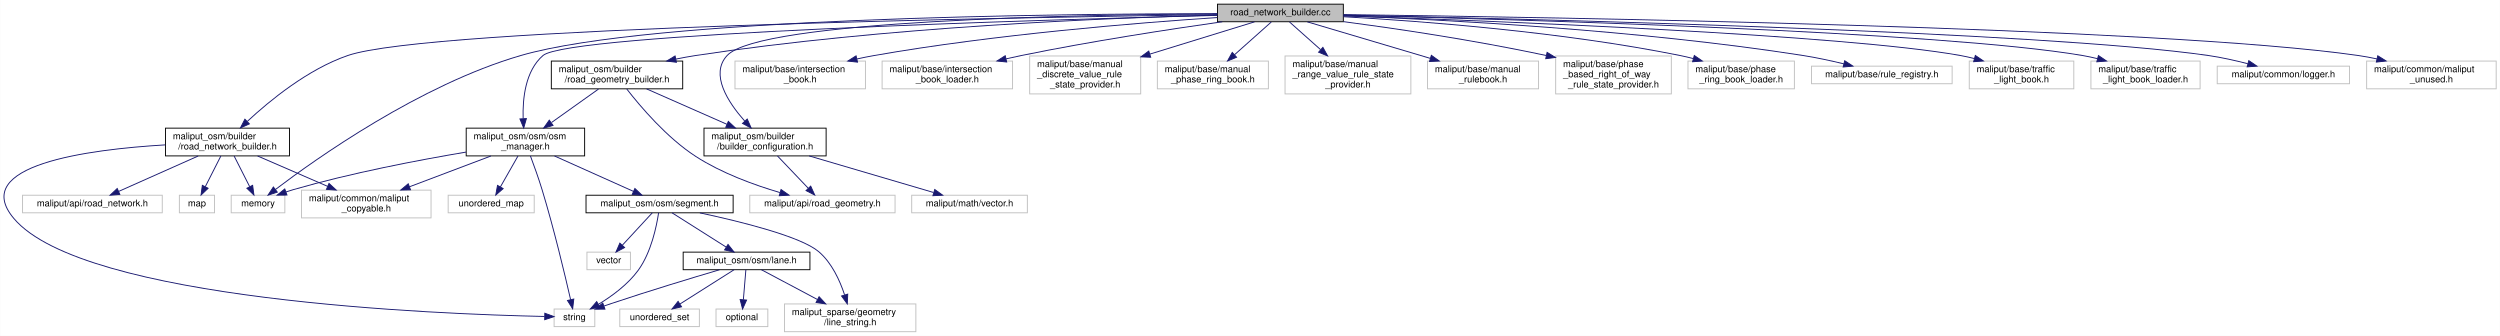
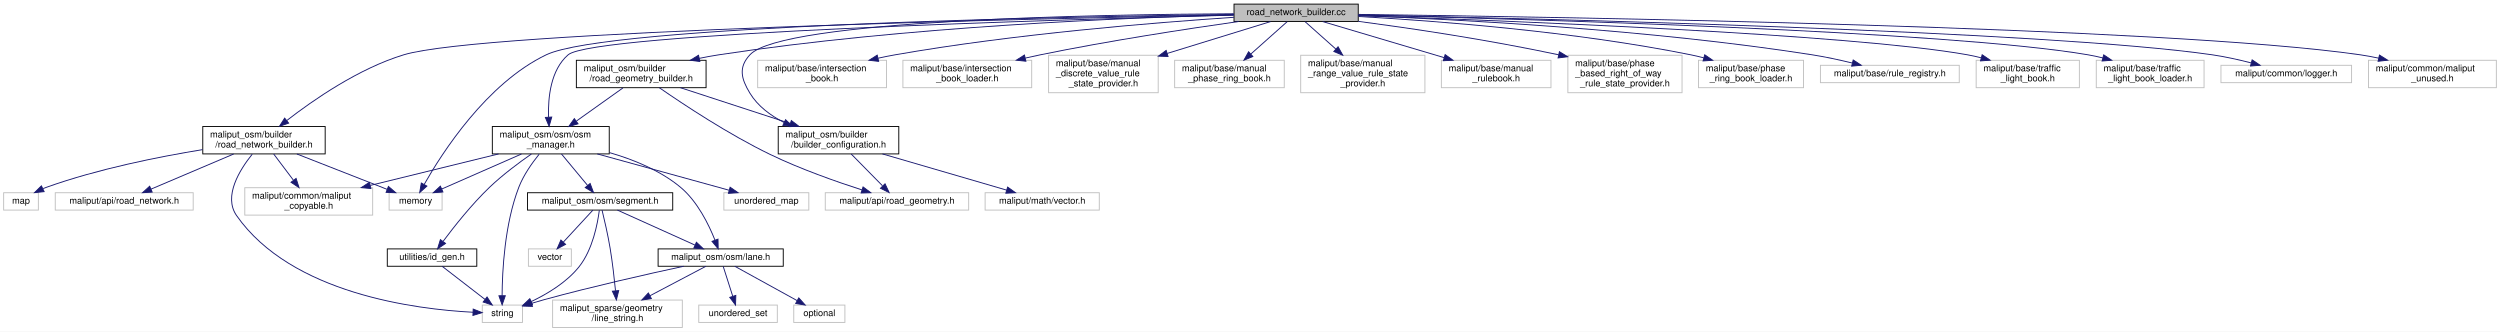
- <svg xmlns="http://www.w3.org/2000/svg" xmlns:xlink="http://www.w3.org/1999/xlink" width="2702pt" height="363pt" viewBox="0.00 0.00 2701.74 363.00">
+ <svg xmlns="http://www.w3.org/2000/svg" xmlns:xlink="http://www.w3.org/1999/xlink" width="2737pt" height="363pt" viewBox="0.00 0.00 2737.00 363.00">
  <g id="graph0" class="graph" transform="scale(1 1) rotate(0) translate(4 359)">
-     <polygon fill="white" stroke="transparent" points="-4,4 -4,-359 2697.74,-359 2697.74,4 -4,4" />
+     <polygon fill="white" stroke="transparent" points="-4,4 -4,-359 2733,-359 2733,4 -4,4" />
    <g id="node1" class="node">
      <g id="a_node1">
        <a xlink:title=" ">
-           <polygon fill="#bfbfbf" stroke="black" points="1311.74,-335.5 1311.74,-354.5 1447.74,-354.5 1447.74,-335.5 1311.74,-335.5" />
-           <text text-anchor="middle" x="1379.74" y="-342.5" font-family="Helvetica,sans-Serif" font-size="10.00">road_network_builder.cc</text>
+           <polygon fill="#bfbfbf" stroke="black" points="1347,-335.5 1347,-354.5 1483,-354.5 1483,-335.5 1347,-335.5" />
+           <text text-anchor="middle" x="1415" y="-342.5" font-family="Helvetica,sans-Serif" font-size="10.00">road_network_builder.cc</text>
        </a>
      </g>
    </g>
    <g id="node2" class="node">
      <g id="a_node2">
        <a xlink:href="road__network__builder_8h.html" target="_top" xlink:title=" ">
-           <polygon fill="white" stroke="black" points="174.74,-190.5 174.74,-220.5 308.74,-220.5 308.74,-190.5 174.74,-190.5" />
-           <text text-anchor="start" x="182.74" y="-208.5" font-family="Helvetica,sans-Serif" font-size="10.00">maliput_osm/builder</text>
-           <text text-anchor="middle" x="241.74" y="-197.5" font-family="Helvetica,sans-Serif" font-size="10.00">/road_network_builder.h</text>
+           <polygon fill="white" stroke="black" points="218,-190.5 218,-220.5 352,-220.5 352,-190.5 218,-190.5" />
+           <text text-anchor="start" x="226" y="-208.5" font-family="Helvetica,sans-Serif" font-size="10.00">maliput_osm/builder</text>
+           <text text-anchor="middle" x="285" y="-197.5" font-family="Helvetica,sans-Serif" font-size="10.00">/road_network_builder.h</text>
        </a>
      </g>
    </g>
    <g id="edge1" class="edge">
-       <path fill="none" stroke="midnightblue" d="M1311.44,-343.19C1099.18,-340.35 459.94,-329.36 371.74,-299 328.67,-284.18 287.3,-250.24 263.21,-227.85" />
-       <polygon fill="midnightblue" stroke="midnightblue" points="265.39,-225.1 255.73,-220.75 260.57,-230.17 265.39,-225.1" />
+       <path fill="none" stroke="midnightblue" d="M1346.7,-342.8C1139.07,-338.88 524.21,-325.19 438,-299 388.53,-283.97 338.67,-249.34 309.86,-226.98" />
+       <polygon fill="midnightblue" stroke="midnightblue" points="311.99,-224.2 301.97,-220.75 307.65,-229.69 311.99,-224.2" />
    </g>
    <g id="node4" class="node">
      <g id="a_node4">
        <a xlink:title=" ">
-           <polygon fill="white" stroke="#bfbfbf" points="245.74,-129 245.74,-148 303.74,-148 303.74,-129 245.74,-129" />
-           <text text-anchor="middle" x="274.74" y="-136" font-family="Helvetica,sans-Serif" font-size="10.00">memory</text>
+           <polygon fill="white" stroke="#bfbfbf" points="422,-129 422,-148 480,-148 480,-129 422,-129" />
+           <text text-anchor="middle" x="451" y="-136" font-family="Helvetica,sans-Serif" font-size="10.00">memory</text>
        </a>
      </g>
    </g>
    <g id="edge7" class="edge">
-       <path fill="none" stroke="midnightblue" d="M1311.69,-344.22C1141.18,-344.15 699.22,-339.89 558.74,-299 449.78,-267.29 337.13,-187.28 293.53,-154.18" />
-       <polygon fill="midnightblue" stroke="midnightblue" points="295.59,-151.35 285.53,-148.04 291.33,-156.91 295.59,-151.35" />
+       <path fill="none" stroke="midnightblue" d="M1346.96,-343.24C1162.29,-340.77 661.01,-331.15 594,-299 528.69,-267.67 479.98,-191.68 460.42,-157.13" />
+       <polygon fill="midnightblue" stroke="midnightblue" points="463.38,-155.26 455.49,-148.19 457.25,-158.64 463.38,-155.26" />
    </g>
    <g id="node8" class="node">
      <g id="a_node8">
        <a xlink:title=" ">
-           <polygon fill="white" stroke="#bfbfbf" points="790.24,-263 790.24,-293 931.24,-293 931.24,-263 790.24,-263" />
-           <text text-anchor="start" x="798.24" y="-281" font-family="Helvetica,sans-Serif" font-size="10.00">maliput/base/intersection</text>
-           <text text-anchor="middle" x="860.74" y="-270" font-family="Helvetica,sans-Serif" font-size="10.00">_book.h</text>
+           <polygon fill="white" stroke="#bfbfbf" points="825.5,-263 825.5,-293 966.5,-293 966.5,-263 825.5,-263" />
+           <text text-anchor="start" x="833.5" y="-281" font-family="Helvetica,sans-Serif" font-size="10.00">maliput/base/intersection</text>
+           <text text-anchor="middle" x="896" y="-270" font-family="Helvetica,sans-Serif" font-size="10.00">_book.h</text>
        </a>
      </g>
    </g>
    <g id="edge8" class="edge">
-       <path fill="none" stroke="midnightblue" d="M1311.64,-340.05C1224.98,-334.32 1070.91,-321.82 940.74,-299 934.63,-297.93 928.3,-296.65 921.99,-295.26" />
-       <polygon fill="midnightblue" stroke="midnightblue" points="922.68,-291.82 912.15,-293 921.11,-298.65 922.68,-291.82" />
+       <path fill="none" stroke="midnightblue" d="M1346.9,-340.05C1260.24,-334.32 1106.17,-321.82 976,-299 969.89,-297.93 963.56,-296.65 957.26,-295.26" />
+       <polygon fill="midnightblue" stroke="midnightblue" points="957.94,-291.82 947.41,-293 956.37,-298.65 957.94,-291.82" />
    </g>
    <g id="node9" class="node">
      <g id="a_node9">
        <a xlink:title=" ">
-           <polygon fill="white" stroke="#bfbfbf" points="949.24,-263 949.24,-293 1090.24,-293 1090.24,-263 949.24,-263" />
-           <text text-anchor="start" x="957.24" y="-281" font-family="Helvetica,sans-Serif" font-size="10.00">maliput/base/intersection</text>
-           <text text-anchor="middle" x="1019.74" y="-270" font-family="Helvetica,sans-Serif" font-size="10.00">_book_loader.h</text>
+           <polygon fill="white" stroke="#bfbfbf" points="984.5,-263 984.5,-293 1125.5,-293 1125.5,-263 984.5,-263" />
+           <text text-anchor="start" x="992.5" y="-281" font-family="Helvetica,sans-Serif" font-size="10.00">maliput/base/intersection</text>
+           <text text-anchor="middle" x="1055" y="-270" font-family="Helvetica,sans-Serif" font-size="10.00">_book_loader.h</text>
        </a>
      </g>
    </g>
    <g id="edge9" class="edge">
-       <path fill="none" stroke="midnightblue" d="M1316.9,-335.47C1259.97,-327.37 1173.89,-314.2 1099.74,-299 1094.39,-297.9 1088.86,-296.69 1083.32,-295.42" />
-       <polygon fill="midnightblue" stroke="midnightblue" points="1083.92,-291.96 1073.38,-293.08 1082.32,-298.78 1083.92,-291.96" />
+       <path fill="none" stroke="midnightblue" d="M1352.17,-335.47C1295.24,-327.37 1209.16,-314.2 1135,-299 1129.65,-297.9 1124.12,-296.69 1118.59,-295.42" />
+       <polygon fill="midnightblue" stroke="midnightblue" points="1119.18,-291.96 1108.65,-293.08 1117.58,-298.78 1119.18,-291.96" />
    </g>
    <g id="node10" class="node">
      <g id="a_node10">
        <a xlink:title=" ">
-           <polygon fill="white" stroke="#bfbfbf" points="1108.74,-257.5 1108.74,-298.5 1228.74,-298.5 1228.74,-257.5 1108.74,-257.5" />
-           <text text-anchor="start" x="1116.74" y="-286.5" font-family="Helvetica,sans-Serif" font-size="10.00">maliput/base/manual</text>
-           <text text-anchor="start" x="1116.74" y="-275.5" font-family="Helvetica,sans-Serif" font-size="10.00">_discrete_value_rule</text>
-           <text text-anchor="middle" x="1168.74" y="-264.5" font-family="Helvetica,sans-Serif" font-size="10.00">_state_provider.h</text>
+           <polygon fill="white" stroke="#bfbfbf" points="1144,-257.5 1144,-298.5 1264,-298.5 1264,-257.5 1144,-257.5" />
+           <text text-anchor="start" x="1152" y="-286.5" font-family="Helvetica,sans-Serif" font-size="10.00">maliput/base/manual</text>
+           <text text-anchor="start" x="1152" y="-275.5" font-family="Helvetica,sans-Serif" font-size="10.00">_discrete_value_rule</text>
+           <text text-anchor="middle" x="1204" y="-264.5" font-family="Helvetica,sans-Serif" font-size="10.00">_state_provider.h</text>
        </a>
      </g>
    </g>
    <g id="edge10" class="edge">
-       <path fill="none" stroke="midnightblue" d="M1351.72,-335.37C1322.99,-326.52 1277.17,-312.4 1238.58,-300.51" />
-       <polygon fill="midnightblue" stroke="midnightblue" points="1239.52,-297.14 1228.93,-297.54 1237.46,-303.83 1239.52,-297.14" />
+       <path fill="none" stroke="midnightblue" d="M1386.98,-335.37C1358.25,-326.52 1312.44,-312.4 1273.84,-300.51" />
+       <polygon fill="midnightblue" stroke="midnightblue" points="1274.78,-297.14 1264.2,-297.54 1272.72,-303.83 1274.78,-297.14" />
    </g>
    <g id="node11" class="node">
      <g id="a_node11">
        <a xlink:title=" ">
-           <polygon fill="white" stroke="#bfbfbf" points="1246.74,-263 1246.74,-293 1366.74,-293 1366.74,-263 1246.74,-263" />
-           <text text-anchor="start" x="1254.74" y="-281" font-family="Helvetica,sans-Serif" font-size="10.00">maliput/base/manual</text>
-           <text text-anchor="middle" x="1306.74" y="-270" font-family="Helvetica,sans-Serif" font-size="10.00">_phase_ring_book.h</text>
+           <polygon fill="white" stroke="#bfbfbf" points="1282,-263 1282,-293 1402,-293 1402,-263 1282,-263" />
+           <text text-anchor="start" x="1290" y="-281" font-family="Helvetica,sans-Serif" font-size="10.00">maliput/base/manual</text>
+           <text text-anchor="middle" x="1342" y="-270" font-family="Helvetica,sans-Serif" font-size="10.00">_phase_ring_book.h</text>
        </a>
      </g>
    </g>
    <g id="edge11" class="edge">
-       <path fill="none" stroke="midnightblue" d="M1369.89,-335.23C1359.74,-326.2 1343.54,-311.77 1330.1,-299.8" />
-       <polygon fill="midnightblue" stroke="midnightblue" points="1332.36,-297.13 1322.56,-293.09 1327.7,-302.35 1332.36,-297.13" />
+       <path fill="none" stroke="midnightblue" d="M1405.15,-335.23C1395,-326.2 1378.81,-311.77 1365.36,-299.8" />
+       <polygon fill="midnightblue" stroke="midnightblue" points="1367.62,-297.13 1357.82,-293.09 1362.96,-302.35 1367.62,-297.13" />
    </g>
    <g id="node12" class="node">
      <g id="a_node12">
        <a xlink:title=" ">
-           <polygon fill="white" stroke="#bfbfbf" points="1384.74,-257.5 1384.74,-298.5 1520.74,-298.5 1520.74,-257.5 1384.74,-257.5" />
-           <text text-anchor="start" x="1392.74" y="-286.5" font-family="Helvetica,sans-Serif" font-size="10.00">maliput/base/manual</text>
-           <text text-anchor="start" x="1392.74" y="-275.5" font-family="Helvetica,sans-Serif" font-size="10.00">_range_value_rule_state</text>
-           <text text-anchor="middle" x="1452.74" y="-264.5" font-family="Helvetica,sans-Serif" font-size="10.00">_provider.h</text>
+           <polygon fill="white" stroke="#bfbfbf" points="1420,-257.5 1420,-298.5 1556,-298.5 1556,-257.5 1420,-257.5" />
+           <text text-anchor="start" x="1428" y="-286.5" font-family="Helvetica,sans-Serif" font-size="10.00">maliput/base/manual</text>
+           <text text-anchor="start" x="1428" y="-275.5" font-family="Helvetica,sans-Serif" font-size="10.00">_range_value_rule_state</text>
+           <text text-anchor="middle" x="1488" y="-264.5" font-family="Helvetica,sans-Serif" font-size="10.00">_provider.h</text>
        </a>
      </g>
    </g>
    <g id="edge12" class="edge">
-       <path fill="none" stroke="midnightblue" d="M1389.58,-335.23C1398.2,-327.56 1411.18,-316 1423.14,-305.36" />
-       <polygon fill="midnightblue" stroke="midnightblue" points="1425.65,-307.81 1430.79,-298.54 1420.99,-302.58 1425.65,-307.81" />
+       <path fill="none" stroke="midnightblue" d="M1424.85,-335.23C1433.46,-327.56 1446.45,-316 1458.4,-305.36" />
+       <polygon fill="midnightblue" stroke="midnightblue" points="1460.91,-307.81 1466.05,-298.54 1456.26,-302.58 1460.91,-307.81" />
    </g>
    <g id="node13" class="node">
      <g id="a_node13">
        <a xlink:title=" ">
-           <polygon fill="white" stroke="#bfbfbf" points="1538.74,-263 1538.74,-293 1658.74,-293 1658.74,-263 1538.74,-263" />
-           <text text-anchor="start" x="1546.74" y="-281" font-family="Helvetica,sans-Serif" font-size="10.00">maliput/base/manual</text>
-           <text text-anchor="middle" x="1598.74" y="-270" font-family="Helvetica,sans-Serif" font-size="10.00">_rulebook.h</text>
+           <polygon fill="white" stroke="#bfbfbf" points="1574,-263 1574,-293 1694,-293 1694,-263 1574,-263" />
+           <text text-anchor="start" x="1582" y="-281" font-family="Helvetica,sans-Serif" font-size="10.00">maliput/base/manual</text>
+           <text text-anchor="middle" x="1634" y="-270" font-family="Helvetica,sans-Serif" font-size="10.00">_rulebook.h</text>
        </a>
      </g>
    </g>
    <g id="edge13" class="edge">
-       <path fill="none" stroke="midnightblue" d="M1408.82,-335.37C1442.6,-325.34 1499.16,-308.56 1541.78,-295.9" />
-       <polygon fill="midnightblue" stroke="midnightblue" points="1542.88,-299.23 1551.47,-293.03 1540.89,-292.52 1542.88,-299.23" />
+       <path fill="none" stroke="midnightblue" d="M1444.08,-335.37C1477.87,-325.34 1534.42,-308.56 1577.05,-295.9" />
+       <polygon fill="midnightblue" stroke="midnightblue" points="1578.15,-299.23 1586.74,-293.03 1576.15,-292.52 1578.15,-299.23" />
    </g>
    <g id="node14" class="node">
      <g id="a_node14">
        <a xlink:title=" ">
-           <polygon fill="white" stroke="#bfbfbf" points="1677.24,-257.5 1677.24,-298.5 1802.24,-298.5 1802.24,-257.5 1677.24,-257.5" />
-           <text text-anchor="start" x="1685.24" y="-286.5" font-family="Helvetica,sans-Serif" font-size="10.00">maliput/base/phase</text>
-           <text text-anchor="start" x="1685.24" y="-275.5" font-family="Helvetica,sans-Serif" font-size="10.00">_based_right_of_way</text>
-           <text text-anchor="middle" x="1739.74" y="-264.5" font-family="Helvetica,sans-Serif" font-size="10.00">_rule_state_provider.h</text>
+           <polygon fill="white" stroke="#bfbfbf" points="1712.5,-257.5 1712.5,-298.5 1837.5,-298.5 1837.5,-257.5 1712.5,-257.5" />
+           <text text-anchor="start" x="1720.5" y="-286.5" font-family="Helvetica,sans-Serif" font-size="10.00">maliput/base/phase</text>
+           <text text-anchor="start" x="1720.5" y="-275.5" font-family="Helvetica,sans-Serif" font-size="10.00">_based_right_of_way</text>
+           <text text-anchor="middle" x="1775" y="-264.5" font-family="Helvetica,sans-Serif" font-size="10.00">_rule_state_provider.h</text>
        </a>
      </g>
    </g>
    <g id="edge14" class="edge">
-       <path fill="none" stroke="midnightblue" d="M1447.94,-335.61C1504.27,-328.17 1586.45,-316.11 1667.18,-299" />
-       <polygon fill="midnightblue" stroke="midnightblue" points="1667.97,-302.41 1677.01,-296.88 1666.5,-295.56 1667.97,-302.41" />
+       <path fill="none" stroke="midnightblue" d="M1483.2,-335.61C1539.53,-328.17 1621.71,-316.11 1702.44,-299" />
+       <polygon fill="midnightblue" stroke="midnightblue" points="1703.24,-302.41 1712.28,-296.88 1701.77,-295.56 1703.24,-302.41" />
    </g>
    <g id="node15" class="node">
      <g id="a_node15">
        <a xlink:title=" ">
-           <polygon fill="white" stroke="#bfbfbf" points="1820.24,-263 1820.24,-293 1935.24,-293 1935.24,-263 1820.24,-263" />
-           <text text-anchor="start" x="1828.24" y="-281" font-family="Helvetica,sans-Serif" font-size="10.00">maliput/base/phase</text>
-           <text text-anchor="middle" x="1877.74" y="-270" font-family="Helvetica,sans-Serif" font-size="10.00">_ring_book_loader.h</text>
+           <polygon fill="white" stroke="#bfbfbf" points="1855.5,-263 1855.5,-293 1970.5,-293 1970.5,-263 1855.5,-263" />
+           <text text-anchor="start" x="1863.5" y="-281" font-family="Helvetica,sans-Serif" font-size="10.00">maliput/base/phase</text>
+           <text text-anchor="middle" x="1913" y="-270" font-family="Helvetica,sans-Serif" font-size="10.00">_ring_book_loader.h</text>
        </a>
      </g>
    </g>
    <g id="edge15" class="edge">
-       <path fill="none" stroke="midnightblue" d="M1448.06,-340.91C1533.73,-336.11 1684.78,-324.6 1811.74,-299 1816.41,-298.06 1821.22,-296.93 1826.01,-295.69" />
-       <polygon fill="midnightblue" stroke="midnightblue" points="1827.07,-299.03 1835.79,-293.01 1825.22,-292.27 1827.07,-299.03" />
+       <path fill="none" stroke="midnightblue" d="M1483.32,-340.91C1568.99,-336.11 1720.05,-324.6 1847,-299 1851.67,-298.06 1856.48,-296.93 1861.28,-295.69" />
+       <polygon fill="midnightblue" stroke="midnightblue" points="1862.33,-299.03 1871.05,-293.01 1860.49,-292.27 1862.33,-299.03" />
    </g>
    <g id="node16" class="node">
      <g id="a_node16">
        <a xlink:title=" ">
-           <polygon fill="white" stroke="#bfbfbf" points="1953.74,-268.5 1953.74,-287.5 2105.74,-287.5 2105.74,-268.5 1953.74,-268.5" />
-           <text text-anchor="middle" x="2029.74" y="-275.5" font-family="Helvetica,sans-Serif" font-size="10.00">maliput/base/rule_registry.h</text>
+           <polygon fill="white" stroke="#bfbfbf" points="1989,-268.5 1989,-287.5 2141,-287.5 2141,-268.5 1989,-268.5" />
+           <text text-anchor="middle" x="2065" y="-275.5" font-family="Helvetica,sans-Serif" font-size="10.00">maliput/base/rule_registry.h</text>
        </a>
      </g>
    </g>
    <g id="edge16" class="edge">
-       <path fill="none" stroke="midnightblue" d="M1447.96,-341.9C1554.56,-337.88 1766.83,-326.85 1944.74,-299 1959.2,-296.74 1974.85,-293.33 1988.72,-289.98" />
-       <polygon fill="midnightblue" stroke="midnightblue" points="1989.61,-293.36 1998.48,-287.55 1987.93,-286.57 1989.61,-293.36" />
+       <path fill="none" stroke="midnightblue" d="M1483.23,-341.9C1589.82,-337.88 1802.09,-326.85 1980,-299 1994.46,-296.74 2010.11,-293.33 2023.99,-289.98" />
+       <polygon fill="midnightblue" stroke="midnightblue" points="2024.88,-293.36 2033.74,-287.55 2023.19,-286.57 2024.88,-293.36" />
    </g>
    <g id="node17" class="node">
      <g id="a_node17">
        <a xlink:title=" ">
-           <polygon fill="white" stroke="#bfbfbf" points="2124.24,-263 2124.24,-293 2237.24,-293 2237.24,-263 2124.24,-263" />
-           <text text-anchor="start" x="2132.24" y="-281" font-family="Helvetica,sans-Serif" font-size="10.00">maliput/base/traffic</text>
-           <text text-anchor="middle" x="2180.74" y="-270" font-family="Helvetica,sans-Serif" font-size="10.00">_light_book.h</text>
+           <polygon fill="white" stroke="#bfbfbf" points="2159.5,-263 2159.5,-293 2272.5,-293 2272.5,-263 2159.5,-263" />
+           <text text-anchor="start" x="2167.5" y="-281" font-family="Helvetica,sans-Serif" font-size="10.00">maliput/base/traffic</text>
+           <text text-anchor="middle" x="2216" y="-270" font-family="Helvetica,sans-Serif" font-size="10.00">_light_book.h</text>
        </a>
      </g>
    </g>
    <g id="edge17" class="edge">
-       <path fill="none" stroke="midnightblue" d="M1447.96,-341.86C1604.92,-336.59 1987.88,-321.78 2114.74,-299 2119.69,-298.11 2124.8,-296.97 2129.88,-295.69" />
-       <polygon fill="midnightblue" stroke="midnightblue" points="2130.81,-299.07 2139.55,-293.09 2128.99,-292.31 2130.81,-299.07" />
+       <path fill="none" stroke="midnightblue" d="M1483.22,-341.86C1640.18,-336.59 2023.15,-321.78 2150,-299 2154.95,-298.11 2160.06,-296.97 2165.14,-295.69" />
+       <polygon fill="midnightblue" stroke="midnightblue" points="2166.07,-299.07 2174.82,-293.09 2164.25,-292.31 2166.07,-299.07" />
    </g>
    <g id="node18" class="node">
      <g id="a_node18">
        <a xlink:title=" ">
-           <polygon fill="white" stroke="#bfbfbf" points="2255.74,-263 2255.74,-293 2373.74,-293 2373.74,-263 2255.74,-263" />
-           <text text-anchor="start" x="2263.74" y="-281" font-family="Helvetica,sans-Serif" font-size="10.00">maliput/base/traffic</text>
-           <text text-anchor="middle" x="2314.74" y="-270" font-family="Helvetica,sans-Serif" font-size="10.00">_light_book_loader.h</text>
+           <polygon fill="white" stroke="#bfbfbf" points="2291,-263 2291,-293 2409,-293 2409,-263 2291,-263" />
+           <text text-anchor="start" x="2299" y="-281" font-family="Helvetica,sans-Serif" font-size="10.00">maliput/base/traffic</text>
+           <text text-anchor="middle" x="2350" y="-270" font-family="Helvetica,sans-Serif" font-size="10.00">_light_book_loader.h</text>
        </a>
      </g>
    </g>
    <g id="edge18" class="edge">
-       <path fill="none" stroke="midnightblue" d="M1447.88,-342.52C1624.42,-338.37 2093.52,-325.14 2246.74,-299 2252.04,-298.09 2257.52,-296.91 2262.96,-295.58" />
-       <polygon fill="midnightblue" stroke="midnightblue" points="2263.87,-298.96 2272.66,-293.04 2262.1,-292.19 2263.87,-298.96" />
+       <path fill="none" stroke="midnightblue" d="M1483.14,-342.52C1659.68,-338.37 2128.78,-325.14 2282,-299 2287.31,-298.09 2292.79,-296.91 2298.22,-295.58" />
+       <polygon fill="midnightblue" stroke="midnightblue" points="2299.13,-298.96 2307.92,-293.04 2297.36,-292.19 2299.13,-298.96" />
    </g>
    <g id="node19" class="node">
      <g id="a_node19">
        <a xlink:title=" ">
-           <polygon fill="white" stroke="#bfbfbf" points="2392.24,-268.5 2392.24,-287.5 2535.24,-287.5 2535.24,-268.5 2392.24,-268.5" />
-           <text text-anchor="middle" x="2463.74" y="-275.5" font-family="Helvetica,sans-Serif" font-size="10.00">maliput/common/logger.h</text>
+           <polygon fill="white" stroke="#bfbfbf" points="2427.5,-268.5 2427.5,-287.5 2570.5,-287.5 2570.5,-268.5 2427.5,-268.5" />
+           <text text-anchor="middle" x="2499" y="-275.5" font-family="Helvetica,sans-Serif" font-size="10.00">maliput/common/logger.h</text>
        </a>
      </g>
    </g>
    <g id="edge19" class="edge">
-       <path fill="none" stroke="midnightblue" d="M1448.05,-342.69C1643.37,-338.67 2201.7,-325.15 2382.74,-299 2396.79,-296.97 2411.95,-293.56 2425.32,-290.13" />
-       <polygon fill="midnightblue" stroke="midnightblue" points="2426.38,-293.47 2435.14,-287.52 2424.58,-286.71 2426.38,-293.47" />
+       <path fill="none" stroke="midnightblue" d="M1483.32,-342.69C1678.64,-338.67 2236.97,-325.15 2418,-299 2432.05,-296.97 2447.22,-293.56 2460.58,-290.13" />
+       <polygon fill="midnightblue" stroke="midnightblue" points="2461.64,-293.47 2470.41,-287.52 2459.84,-286.71 2461.64,-293.47" />
    </g>
    <g id="node20" class="node">
      <g id="a_node20">
        <a xlink:title=" ">
-           <polygon fill="white" stroke="#bfbfbf" points="2553.74,-263 2553.74,-293 2693.74,-293 2693.74,-263 2553.74,-263" />
-           <text text-anchor="start" x="2561.74" y="-281" font-family="Helvetica,sans-Serif" font-size="10.00">maliput/common/maliput</text>
-           <text text-anchor="middle" x="2623.74" y="-270" font-family="Helvetica,sans-Serif" font-size="10.00">_unused.h</text>
+           <polygon fill="white" stroke="#bfbfbf" points="2589,-263 2589,-293 2729,-293 2729,-263 2589,-263" />
+           <text text-anchor="start" x="2597" y="-281" font-family="Helvetica,sans-Serif" font-size="10.00">maliput/common/maliput</text>
+           <text text-anchor="middle" x="2659" y="-270" font-family="Helvetica,sans-Serif" font-size="10.00">_unused.h</text>
        </a>
      </g>
    </g>
    <g id="edge20" class="edge">
-       <path fill="none" stroke="midnightblue" d="M1448.1,-343.24C1664.22,-340.53 2331.01,-329.83 2544.74,-299 2551.32,-298.05 2558.16,-296.77 2564.92,-295.32" />
-       <polygon fill="midnightblue" stroke="midnightblue" points="2565.77,-298.72 2574.75,-293.09 2564.22,-291.89 2565.77,-298.72" />
+       <path fill="none" stroke="midnightblue" d="M1483.36,-343.24C1699.48,-340.53 2366.27,-329.83 2580,-299 2586.59,-298.05 2593.42,-296.77 2600.18,-295.32" />
+       <polygon fill="midnightblue" stroke="midnightblue" points="2601.04,-298.72 2610.01,-293.09 2599.49,-291.89 2601.04,-298.72" />
    </g>
    <g id="node21" class="node">
      <g id="a_node21">
        <a xlink:href="builder__configuration_8h.html" target="_top" xlink:title=" ">
-           <polygon fill="white" stroke="black" points="756.74,-190.5 756.74,-220.5 888.74,-220.5 888.74,-190.5 756.74,-190.5" />
-           <text text-anchor="start" x="764.74" y="-208.5" font-family="Helvetica,sans-Serif" font-size="10.00">maliput_osm/builder</text>
-           <text text-anchor="middle" x="822.74" y="-197.5" font-family="Helvetica,sans-Serif" font-size="10.00">/builder_configuration.h</text>
+           <polygon fill="white" stroke="black" points="848,-190.5 848,-220.5 980,-220.5 980,-190.5 848,-190.5" />
+           <text text-anchor="start" x="856" y="-208.5" font-family="Helvetica,sans-Serif" font-size="10.00">maliput_osm/builder</text>
+           <text text-anchor="middle" x="914" y="-197.5" font-family="Helvetica,sans-Serif" font-size="10.00">/builder_configuration.h</text>
        </a>
      </g>
    </g>
    <g id="edge21" class="edge">
-       <path fill="none" stroke="midnightblue" d="M1311.49,-343.96C1162.22,-343.16 817.14,-337.17 781.74,-299 762.97,-278.76 782.69,-248.52 800.72,-228.18" />
-       <polygon fill="midnightblue" stroke="midnightblue" points="803.47,-230.35 807.72,-220.64 798.34,-225.59 803.47,-230.35" />
+       <path fill="none" stroke="midnightblue" d="M1346.76,-343.96C1197.48,-343.16 852.4,-337.17 817,-299 804.31,-285.31 807.32,-272.96 817,-257 825.6,-242.82 839.63,-232.44 854.38,-224.91" />
+       <polygon fill="midnightblue" stroke="midnightblue" points="856.05,-228 863.62,-220.58 853.08,-221.66 856.05,-228" />
    </g>
    <g id="node24" class="node">
      <g id="a_node24">
        <a xlink:href="road__geometry__builder_8h.html" target="_top" xlink:title=" ">
-           <polygon fill="white" stroke="black" points="591.74,-263 591.74,-293 733.74,-293 733.74,-263 591.74,-263" />
-           <text text-anchor="start" x="599.74" y="-281" font-family="Helvetica,sans-Serif" font-size="10.00">maliput_osm/builder</text>
-           <text text-anchor="middle" x="662.74" y="-270" font-family="Helvetica,sans-Serif" font-size="10.00">/road_geometry_builder.h</text>
+           <polygon fill="white" stroke="black" points="627,-263 627,-293 769,-293 769,-263 627,-263" />
+           <text text-anchor="start" x="635" y="-281" font-family="Helvetica,sans-Serif" font-size="10.00">maliput_osm/builder</text>
+           <text text-anchor="middle" x="698" y="-270" font-family="Helvetica,sans-Serif" font-size="10.00">/road_geometry_builder.h</text>
        </a>
      </g>
    </g>
    <g id="edge24" class="edge">
-       <path fill="none" stroke="midnightblue" d="M1311.53,-342.71C1195.24,-339.73 951.37,-330 747.74,-299 740.73,-297.93 733.45,-296.59 726.22,-295.1" />
-       <polygon fill="midnightblue" stroke="midnightblue" points="726.95,-291.68 716.44,-293.01 725.49,-298.53 726.95,-291.68" />
+       <path fill="none" stroke="midnightblue" d="M1346.8,-342.71C1230.5,-339.73 986.63,-330 783,-299 775.99,-297.93 768.71,-296.59 761.49,-295.1" />
+       <polygon fill="midnightblue" stroke="midnightblue" points="762.22,-291.68 751.71,-293.01 760.75,-298.53 762.22,-291.68" />
    </g>
    <g id="node25" class="node">
      <g id="a_node25">
        <a xlink:href="osm__manager_8h.html" target="_top" xlink:title=" ">
-           <polygon fill="white" stroke="black" points="499.74,-190.5 499.74,-220.5 627.74,-220.5 627.74,-190.5 499.74,-190.5" />
-           <text text-anchor="start" x="507.74" y="-208.5" font-family="Helvetica,sans-Serif" font-size="10.00">maliput_osm/osm/osm</text>
-           <text text-anchor="middle" x="563.74" y="-197.5" font-family="Helvetica,sans-Serif" font-size="10.00">_manager.h</text>
-         </a>
-       </g>
-     </g>
-     <g id="edge41" class="edge">
-       <path fill="none" stroke="midnightblue" d="M1311.44,-342.39C1123.4,-337.66 610.12,-322.65 582.74,-299 563.61,-282.48 560.63,-252.33 561.28,-230.94" />
-       <polygon fill="midnightblue" stroke="midnightblue" points="564.79,-230.86 561.89,-220.67 557.81,-230.45 564.79,-230.86" />
+           <polygon fill="white" stroke="black" points="535,-190.5 535,-220.5 663,-220.5 663,-190.5 535,-190.5" />
+           <text text-anchor="start" x="543" y="-208.5" font-family="Helvetica,sans-Serif" font-size="10.00">maliput_osm/osm/osm</text>
+           <text text-anchor="middle" x="599" y="-197.5" font-family="Helvetica,sans-Serif" font-size="10.00">_manager.h</text>
+         </a>
+       </g>
+     </g>
+     <g id="edge44" class="edge">
+       <path fill="none" stroke="midnightblue" d="M1346.71,-342.39C1158.66,-337.66 645.39,-322.65 618,-299 598.87,-282.48 595.89,-252.33 596.55,-230.94" />
+       <polygon fill="midnightblue" stroke="midnightblue" points="600.06,-230.86 597.15,-220.67 593.07,-230.45 600.06,-230.86" />
    </g>
    <g id="node3" class="node">
      <g id="a_node3">
        <a xlink:title=" ">
-           <polygon fill="white" stroke="#bfbfbf" points="189.74,-129 189.74,-148 227.74,-148 227.74,-129 189.74,-129" />
-           <text text-anchor="middle" x="208.74" y="-136" font-family="Helvetica,sans-Serif" font-size="10.00">map</text>
+           <polygon fill="white" stroke="#bfbfbf" points="0,-129 0,-148 38,-148 38,-129 0,-129" />
+           <text text-anchor="middle" x="19" y="-136" font-family="Helvetica,sans-Serif" font-size="10.00">map</text>
        </a>
      </g>
    </g>
    <g id="edge2" class="edge">
-       <path fill="none" stroke="midnightblue" d="M234.58,-190.4C229.63,-180.66 223.03,-167.65 217.73,-157.21" />
-       <polygon fill="midnightblue" stroke="midnightblue" points="220.8,-155.53 213.15,-148.19 214.56,-158.7 220.8,-155.53" />
+       <path fill="none" stroke="midnightblue" d="M217.76,-195.18C169.35,-187.29 102.98,-174.02 47,-154 45.75,-153.55 44.49,-153.06 43.23,-152.54" />
+       <polygon fill="midnightblue" stroke="midnightblue" points="44.32,-149.18 33.78,-148.09 41.34,-155.52 44.32,-149.18" />
    </g>
    <g id="edge3" class="edge">
-       <path fill="none" stroke="midnightblue" d="M248.9,-190.4C253.84,-180.66 260.45,-167.65 265.74,-157.21" />
-       <polygon fill="midnightblue" stroke="midnightblue" points="268.92,-158.7 270.32,-148.19 262.68,-155.53 268.92,-158.7" />
+       <path fill="none" stroke="midnightblue" d="M321.02,-190.4C350.53,-178.84 391.86,-162.66 419.94,-151.66" />
+       <polygon fill="midnightblue" stroke="midnightblue" points="421.24,-154.91 429.27,-148.01 418.69,-148.39 421.24,-154.91" />
    </g>
    <g id="node5" class="node">
      <g id="a_node5">
        <a xlink:title=" ">
-           <polygon fill="white" stroke="#bfbfbf" points="594.74,-6 594.74,-25 638.74,-25 638.74,-6 594.74,-6" />
-           <text text-anchor="middle" x="616.74" y="-13" font-family="Helvetica,sans-Serif" font-size="10.00">string</text>
+           <polygon fill="white" stroke="#bfbfbf" points="524,-6 524,-25 568,-25 568,-6 524,-6" />
+           <text text-anchor="middle" x="546" y="-13" font-family="Helvetica,sans-Serif" font-size="10.00">string</text>
        </a>
      </g>
    </g>
    <g id="edge4" class="edge">
-       <path fill="none" stroke="midnightblue" d="M174.42,-202.41C90.2,-197.4 -37.46,-180.4 10.74,-123 85.34,-34.14 469.72,-19.4 584.4,-16.97" />
-       <polygon fill="midnightblue" stroke="midnightblue" points="584.71,-20.47 594.64,-16.78 584.57,-13.47 584.71,-20.47" />
+       <path fill="none" stroke="midnightblue" d="M272.15,-190.2C258.36,-173.06 240.32,-144.01 255,-123 314.87,-37.34 451.44,-20.36 513.83,-17.15" />
+       <polygon fill="midnightblue" stroke="midnightblue" points="514.05,-20.64 523.89,-16.72 513.75,-13.65 514.05,-20.64" />
    </g>
    <g id="node6" class="node">
      <g id="a_node6">
        <a xlink:title=" ">
-           <polygon fill="white" stroke="#bfbfbf" points="20.24,-129 20.24,-148 171.24,-148 171.24,-129 20.24,-129" />
-           <text text-anchor="middle" x="95.74" y="-136" font-family="Helvetica,sans-Serif" font-size="10.00">maliput/api/road_network.h</text>
+           <polygon fill="white" stroke="#bfbfbf" points="56.5,-129 56.5,-148 207.5,-148 207.5,-129 56.5,-129" />
+           <text text-anchor="middle" x="132" y="-136" font-family="Helvetica,sans-Serif" font-size="10.00">maliput/api/road_network.h</text>
        </a>
      </g>
    </g>
    <g id="edge5" class="edge">
-       <path fill="none" stroke="midnightblue" d="M210.06,-190.4C184.44,-178.99 148.7,-163.08 124.03,-152.1" />
-       <polygon fill="midnightblue" stroke="midnightblue" points="125.4,-148.88 114.85,-148.01 122.56,-155.27 125.4,-148.88" />
+       <path fill="none" stroke="midnightblue" d="M251.8,-190.4C224.84,-178.94 187.17,-162.94 161.31,-151.95" />
+       <polygon fill="midnightblue" stroke="midnightblue" points="162.6,-148.7 152.02,-148.01 159.86,-155.14 162.6,-148.7" />
    </g>
    <g id="node7" class="node">
      <g id="a_node7">
        <a xlink:title=" ">
-           <polygon fill="white" stroke="#bfbfbf" points="321.74,-123.5 321.74,-153.5 461.74,-153.5 461.74,-123.5 321.74,-123.5" />
-           <text text-anchor="start" x="329.74" y="-141.5" font-family="Helvetica,sans-Serif" font-size="10.00">maliput/common/maliput</text>
-           <text text-anchor="middle" x="391.74" y="-130.5" font-family="Helvetica,sans-Serif" font-size="10.00">_copyable.h</text>
+           <polygon fill="white" stroke="#bfbfbf" points="264,-123.5 264,-153.5 404,-153.5 404,-123.5 264,-123.5" />
+           <text text-anchor="start" x="272" y="-141.5" font-family="Helvetica,sans-Serif" font-size="10.00">maliput/common/maliput</text>
+           <text text-anchor="middle" x="334" y="-130.5" font-family="Helvetica,sans-Serif" font-size="10.00">_copyable.h</text>
        </a>
      </g>
    </g>
    <g id="edge6" class="edge">
-       <path fill="none" stroke="midnightblue" d="M274.28,-190.4C296.5,-180.77 326.11,-167.94 350.05,-157.56" />
-       <polygon fill="midnightblue" stroke="midnightblue" points="351.47,-160.76 359.25,-153.58 348.69,-154.34 351.47,-160.76" />
+       <path fill="none" stroke="midnightblue" d="M295.63,-190.4C301.92,-182.05 310.04,-171.29 317.18,-161.81" />
+       <polygon fill="midnightblue" stroke="midnightblue" points="320.16,-163.67 323.39,-153.58 314.57,-159.45 320.16,-163.67" />
    </g>
    <g id="node22" class="node">
      <g id="a_node22">
        <a xlink:title=" ">
-           <polygon fill="white" stroke="#bfbfbf" points="806.24,-129 806.24,-148 963.24,-148 963.24,-129 806.24,-129" />
-           <text text-anchor="middle" x="884.74" y="-136" font-family="Helvetica,sans-Serif" font-size="10.00">maliput/api/road_geometry.h</text>
+           <polygon fill="white" stroke="#bfbfbf" points="899.5,-129 899.5,-148 1056.5,-148 1056.5,-129 899.5,-129" />
+           <text text-anchor="middle" x="978" y="-136" font-family="Helvetica,sans-Serif" font-size="10.00">maliput/api/road_geometry.h</text>
        </a>
      </g>
    </g>
    <g id="edge22" class="edge">
-       <path fill="none" stroke="midnightblue" d="M836.19,-190.4C845.95,-180.16 859.18,-166.3 869.36,-155.62" />
-       <polygon fill="midnightblue" stroke="midnightblue" points="872.07,-157.85 876.44,-148.19 867.01,-153.01 872.07,-157.85" />
+       <path fill="none" stroke="midnightblue" d="M927.89,-190.4C937.96,-180.16 951.62,-166.3 962.13,-155.62" />
+       <polygon fill="midnightblue" stroke="midnightblue" points="964.92,-157.78 969.44,-148.19 959.93,-152.86 964.92,-157.78" />
    </g>
    <g id="node23" class="node">
      <g id="a_node23">
        <a xlink:title=" ">
-           <polygon fill="white" stroke="#bfbfbf" points="981.24,-129 981.24,-148 1106.24,-148 1106.24,-129 981.24,-129" />
-           <text text-anchor="middle" x="1043.74" y="-136" font-family="Helvetica,sans-Serif" font-size="10.00">maliput/math/vector.h</text>
+           <polygon fill="white" stroke="#bfbfbf" points="1074.5,-129 1074.5,-148 1199.5,-148 1199.5,-129 1074.5,-129" />
+           <text text-anchor="middle" x="1137" y="-136" font-family="Helvetica,sans-Serif" font-size="10.00">maliput/math/vector.h</text>
        </a>
      </g>
    </g>
    <g id="edge23" class="edge">
-       <path fill="none" stroke="midnightblue" d="M870.42,-190.48C910.55,-178.67 967.23,-162 1004.71,-150.98" />
-       <polygon fill="midnightblue" stroke="midnightblue" points="1006.13,-154.21 1014.74,-148.03 1004.16,-147.49 1006.13,-154.21" />
+       <path fill="none" stroke="midnightblue" d="M962.11,-190.48C1002.78,-178.62 1060.29,-161.86 1098.1,-150.84" />
+       <polygon fill="midnightblue" stroke="midnightblue" points="1099.12,-154.19 1107.74,-148.03 1097.16,-147.47 1099.12,-154.19" />
    </g>
    <g id="edge26" class="edge">
-       <path fill="none" stroke="midnightblue" d="M694.73,-262.9C719.69,-251.9 754.55,-236.54 781.59,-224.63" />
-       <polygon fill="midnightblue" stroke="midnightblue" points="783.06,-227.81 790.8,-220.57 780.24,-221.4 783.06,-227.81" />
+       <path fill="none" stroke="midnightblue" d="M740.93,-262.99C775.49,-251.71 824.22,-235.8 861.17,-223.74" />
+       <polygon fill="midnightblue" stroke="midnightblue" points="862.36,-227.04 870.78,-220.61 860.19,-220.38 862.36,-227.04" />
    </g>
    <g id="edge25" class="edge">
-       <path fill="none" stroke="midnightblue" d="M673.31,-262.74C688.07,-243.76 716.55,-210.21 747.74,-190 775.68,-171.89 811.02,-159.07 838.81,-150.87" />
-       <polygon fill="midnightblue" stroke="midnightblue" points="840.02,-154.17 848.68,-148.07 838.1,-147.44 840.02,-154.17" />
+       <path fill="none" stroke="midnightblue" d="M717.81,-262.97C744.44,-244.53 793.69,-211.92 839,-190 871.98,-174.04 911.37,-160.19 939.79,-151.05" />
+       <polygon fill="midnightblue" stroke="midnightblue" points="940.88,-154.37 949.35,-148.01 938.76,-147.7 940.88,-154.37" />
    </g>
    <g id="edge27" class="edge">
-       <path fill="none" stroke="midnightblue" d="M642.7,-262.73C628.12,-252.35 608.16,-238.13 591.96,-226.6" />
-       <polygon fill="midnightblue" stroke="midnightblue" points="593.58,-223.45 583.4,-220.5 589.52,-229.16 593.58,-223.45" />
+       <path fill="none" stroke="midnightblue" d="M677.97,-262.73C663.38,-252.35 643.42,-238.13 627.22,-226.6" />
+       <polygon fill="midnightblue" stroke="midnightblue" points="628.84,-223.45 618.67,-220.5 624.78,-229.16 628.84,-223.45" />
    </g>
    <g id="edge28" class="edge">
-       <path fill="none" stroke="midnightblue" d="M499.59,-194.62C448.45,-186.02 375.29,-172.09 312.74,-154 310.16,-153.25 307.5,-152.41 304.85,-151.51" />
-       <polygon fill="midnightblue" stroke="midnightblue" points="306.03,-148.21 295.43,-148.11 303.65,-154.8 306.03,-148.21" />
+       <path fill="none" stroke="midnightblue" d="M566.89,-190.4C540.92,-178.99 504.69,-163.08 479.68,-152.1" />
+       <polygon fill="midnightblue" stroke="midnightblue" points="480.93,-148.82 470.37,-148.01 478.12,-155.23 480.93,-148.82" />
    </g>
    <g id="edge29" class="edge">
-       <path fill="none" stroke="midnightblue" d="M569.14,-190.47C572.91,-180.4 577.94,-166.46 581.74,-154 594.56,-111.94 606.51,-61.68 612.58,-35.11" />
-       <polygon fill="midnightblue" stroke="midnightblue" points="616.02,-35.79 614.8,-25.27 609.19,-34.25 616.02,-35.79" />
+       <path fill="none" stroke="midnightblue" d="M586.23,-190.11C578.49,-180.55 569.14,-167.34 564,-154 548.46,-113.71 545.86,-62.37 545.7,-35.25" />
+       <polygon fill="midnightblue" stroke="midnightblue" points="549.2,-35.23 545.74,-25.21 542.2,-35.2 549.2,-35.23" />
    </g>
    <g id="edge31" class="edge">
-       <path fill="none" stroke="midnightblue" d="M526.42,-190.4C500.61,-180.64 466.08,-167.59 438.45,-157.15" />
-       <polygon fill="midnightblue" stroke="midnightblue" points="439.58,-153.84 428.99,-153.58 437.1,-160.39 439.58,-153.84" />
+       <path fill="none" stroke="midnightblue" d="M541.83,-190.48C500.61,-180.37 444.83,-166.68 401.43,-156.04" />
+       <polygon fill="midnightblue" stroke="midnightblue" points="402.08,-152.59 391.53,-153.61 400.41,-159.39 402.08,-152.59" />
    </g>
    <g id="node26" class="node">
      <g id="a_node26">
        <a xlink:title=" ">
-           <polygon fill="white" stroke="#bfbfbf" points="480.24,-129 480.24,-148 573.24,-148 573.24,-129 480.24,-129" />
-           <text text-anchor="middle" x="526.74" y="-136" font-family="Helvetica,sans-Serif" font-size="10.00">unordered_map</text>
+           <polygon fill="white" stroke="#bfbfbf" points="788.5,-129 788.5,-148 881.5,-148 881.5,-129 788.5,-129" />
+           <text text-anchor="middle" x="835" y="-136" font-family="Helvetica,sans-Serif" font-size="10.00">unordered_map</text>
        </a>
      </g>
    </g>
    <g id="edge30" class="edge">
-       <path fill="none" stroke="midnightblue" d="M555.71,-190.4C550.11,-180.56 542.61,-167.38 536.64,-156.89" />
-       <polygon fill="midnightblue" stroke="midnightblue" points="539.67,-155.15 531.69,-148.19 533.59,-158.62 539.67,-155.15" />
+       <path fill="none" stroke="midnightblue" d="M649.92,-190.48C693.14,-178.57 754.34,-161.72 794.34,-150.7" />
+       <polygon fill="midnightblue" stroke="midnightblue" points="795.32,-154.06 804.03,-148.03 793.46,-147.31 795.32,-154.06" />
    </g>
    <g id="node27" class="node">
      <g id="a_node27">
+         <a xlink:href="lane_8h.html" target="_top" xlink:title=" ">
+           <polygon fill="white" stroke="black" points="716.5,-67.5 716.5,-86.5 853.5,-86.5 853.5,-67.5 716.5,-67.5" />
+           <text text-anchor="middle" x="785" y="-74.5" font-family="Helvetica,sans-Serif" font-size="10.00">maliput_osm/osm/lane.h</text>
+         </a>
+       </g>
+     </g>
+     <g id="edge32" class="edge">
+       <path fill="none" stroke="midnightblue" d="M663.29,-191.92C689.54,-184.32 718.87,-172.41 741,-154 759.54,-138.58 771.97,-113.2 778.76,-96.06" />
+       <polygon fill="midnightblue" stroke="midnightblue" points="782.06,-97.2 782.26,-86.61 775.5,-94.77 782.06,-97.2" />
+     </g>
+     <g id="node31" class="node">
+       <g id="a_node31">
        <a xlink:href="segment_8h.html" target="_top" xlink:title=" ">
-           <polygon fill="white" stroke="black" points="629.24,-129 629.24,-148 788.24,-148 788.24,-129 629.24,-129" />
-           <text text-anchor="middle" x="708.74" y="-136" font-family="Helvetica,sans-Serif" font-size="10.00">maliput_osm/osm/segment.h</text>
-         </a>
-       </g>
-     </g>
-     <g id="edge32" class="edge">
-       <path fill="none" stroke="midnightblue" d="M595.2,-190.4C620.64,-178.99 656.14,-163.08 680.63,-152.1" />
-       <polygon fill="midnightblue" stroke="midnightblue" points="682.07,-155.29 689.76,-148.01 679.2,-148.9 682.07,-155.29" />
-     </g>
-     <g id="edge33" class="edge">
-       <path fill="none" stroke="midnightblue" d="M707.67,-128.92C705.56,-114.82 699.79,-86.39 685.74,-67 674.59,-51.62 657.34,-39 642.88,-30.22" />
-       <polygon fill="midnightblue" stroke="midnightblue" points="644.29,-26.99 633.88,-25.01 640.78,-33.05 644.29,-26.99" />
+           <polygon fill="white" stroke="black" points="573.5,-129 573.5,-148 732.5,-148 732.5,-129 573.5,-129" />
+           <text text-anchor="middle" x="653" y="-136" font-family="Helvetica,sans-Serif" font-size="10.00">maliput_osm/osm/segment.h</text>
+         </a>
+       </g>
+     </g>
+     <g id="edge37" class="edge">
+       <path fill="none" stroke="midnightblue" d="M610.72,-190.4C619.14,-180.26 630.51,-166.57 639.34,-155.94" />
+       <polygon fill="midnightblue" stroke="midnightblue" points="642.08,-158.12 645.78,-148.19 636.69,-153.65 642.08,-158.12" />
+     </g>
+     <g id="node33" class="node">
+       <g id="a_node33">
+         <a xlink:href="id__gen_8h.html" target="_top" xlink:title=" ">
+           <polygon fill="white" stroke="black" points="420,-67.5 420,-86.5 518,-86.5 518,-67.5 420,-67.5" />
+           <text text-anchor="middle" x="469" y="-74.5" font-family="Helvetica,sans-Serif" font-size="10.00">utilities/id_gen.h</text>
+         </a>
+       </g>
+     </g>
+     <g id="edge42" class="edge">
+       <path fill="none" stroke="midnightblue" d="M577.78,-190.42C564.08,-180.88 546.22,-167.58 532,-154 512.52,-135.4 493.21,-111 481.21,-94.92" />
+       <polygon fill="midnightblue" stroke="midnightblue" points="483.78,-92.51 475.04,-86.53 478.14,-96.66 483.78,-92.51" />
+     </g>
+     <g id="edge34" class="edge">
+       <path fill="none" stroke="midnightblue" d="M744.48,-67.5C705.27,-59.04 644.27,-45.31 592,-31 587.52,-29.77 582.82,-28.4 578.2,-26.99" />
+       <polygon fill="midnightblue" stroke="midnightblue" points="578.95,-23.56 568.36,-23.92 576.86,-30.24 578.95,-23.56" />
    </g>
    <g id="node28" class="node">
      <g id="a_node28">
        <a xlink:title=" ">
-           <polygon fill="white" stroke="#bfbfbf" points="630.24,-67.5 630.24,-86.5 677.24,-86.5 677.24,-67.5 630.24,-67.5" />
-           <text text-anchor="middle" x="653.74" y="-74.5" font-family="Helvetica,sans-Serif" font-size="10.00">vector</text>
-         </a>
-       </g>
-     </g>
-     <g id="edge34" class="edge">
-       <path fill="none" stroke="midnightblue" d="M700.86,-128.98C692.44,-119.87 678.92,-105.24 668.51,-93.98" />
-       <polygon fill="midnightblue" stroke="midnightblue" points="670.96,-91.48 661.6,-86.51 665.82,-96.23 670.96,-91.48" />
+           <polygon fill="white" stroke="#bfbfbf" points="865,-6 865,-25 921,-25 921,-6 865,-6" />
+           <text text-anchor="middle" x="893" y="-13" font-family="Helvetica,sans-Serif" font-size="10.00">optional</text>
+         </a>
+       </g>
+     </g>
+     <g id="edge33" class="edge">
+       <path fill="none" stroke="midnightblue" d="M800.47,-67.48C818.28,-57.67 847.74,-41.43 868.63,-29.92" />
+       <polygon fill="midnightblue" stroke="midnightblue" points="870.49,-32.9 877.55,-25.01 867.11,-26.77 870.49,-32.9" />
    </g>
    <g id="node29" class="node">
      <g id="a_node29">
        <a xlink:title=" ">
-           <polygon fill="white" stroke="#bfbfbf" points="843.74,-0.5 843.74,-30.5 985.74,-30.5 985.74,-0.5 843.74,-0.5" />
-           <text text-anchor="start" x="851.74" y="-18.5" font-family="Helvetica,sans-Serif" font-size="10.00">maliput_sparse/geometry</text>
-           <text text-anchor="middle" x="914.74" y="-7.5" font-family="Helvetica,sans-Serif" font-size="10.00">/line_string.h</text>
+           <polygon fill="white" stroke="#bfbfbf" points="761,-6 761,-25 847,-25 847,-6 761,-6" />
+           <text text-anchor="middle" x="804" y="-13" font-family="Helvetica,sans-Serif" font-size="10.00">unordered_set</text>
        </a>
      </g>
    </g>
    <g id="edge35" class="edge">
-       <path fill="none" stroke="midnightblue" d="M752.28,-128.93C796.56,-119.49 861.34,-103.46 880.74,-87 894.88,-75 903.61,-55.75 908.67,-40.4" />
-       <polygon fill="midnightblue" stroke="midnightblue" points="912.11,-41.11 911.62,-30.53 905.41,-39.11 912.11,-41.11" />
+       <path fill="none" stroke="midnightblue" d="M787.72,-67.48C790.43,-58.99 794.67,-45.7 798.15,-34.82" />
+       <polygon fill="midnightblue" stroke="midnightblue" points="801.57,-35.6 801.28,-25.01 794.91,-33.47 801.57,-35.6" />
    </g>
    <g id="node30" class="node">
      <g id="a_node30">
-         <a xlink:href="lane_8h.html" target="_top" xlink:title=" ">
-           <polygon fill="white" stroke="black" points="734.24,-67.5 734.24,-86.5 871.24,-86.5 871.24,-67.5 734.24,-67.5" />
-           <text text-anchor="middle" x="802.74" y="-74.5" font-family="Helvetica,sans-Serif" font-size="10.00">maliput_osm/osm/lane.h</text>
+         <a xlink:title=" ">
+           <polygon fill="white" stroke="#bfbfbf" points="601,-0.5 601,-30.5 743,-30.5 743,-0.5 601,-0.5" />
+           <text text-anchor="start" x="609" y="-18.5" font-family="Helvetica,sans-Serif" font-size="10.00">maliput_sparse/geometry</text>
+           <text text-anchor="middle" x="672" y="-7.5" font-family="Helvetica,sans-Serif" font-size="10.00">/line_string.h</text>
        </a>
      </g>
    </g>
    <g id="edge36" class="edge">
-       <path fill="none" stroke="midnightblue" d="M722.2,-128.98C737.42,-119.34 762.42,-103.52 780.54,-92.05" />
-       <polygon fill="midnightblue" stroke="midnightblue" points="782.72,-94.81 789.29,-86.51 778.97,-88.9 782.72,-94.81" />
+       <path fill="none" stroke="midnightblue" d="M768.81,-67.48C752.93,-59.12 728.2,-46.09 707.7,-35.3" />
+       <polygon fill="midnightblue" stroke="midnightblue" points="709.11,-32.09 698.63,-30.52 705.85,-38.28 709.11,-32.09" />
    </g>
    <g id="edge38" class="edge">
-       <path fill="none" stroke="midnightblue" d="M773.52,-67.45C743.95,-58.69 696.98,-44.49 656.74,-31 654.13,-30.13 651.45,-29.2 648.75,-28.26" />
-       <polygon fill="midnightblue" stroke="midnightblue" points="649.69,-24.88 639.09,-24.82 647.34,-31.47 649.69,-24.88" />
+       <path fill="none" stroke="midnightblue" d="M652.13,-128.77C650.3,-114.46 644.92,-85.73 630,-67 616.41,-49.93 595.35,-37.29 577.72,-28.92" />
+       <polygon fill="midnightblue" stroke="midnightblue" points="578.91,-25.62 568.35,-24.71 576.04,-32 578.91,-25.62" />
+     </g>
+     <g id="edge41" class="edge">
+       <path fill="none" stroke="midnightblue" d="M671.91,-128.98C694.16,-118.95 731.31,-102.2 756.93,-90.65" />
+       <polygon fill="midnightblue" stroke="midnightblue" points="758.44,-93.81 766.12,-86.51 755.57,-87.43 758.44,-93.81" />
    </g>
    <g id="edge40" class="edge">
-       <path fill="none" stroke="midnightblue" d="M818.78,-67.48C834.52,-59.12 859.04,-46.09 879.35,-35.3" />
-       <polygon fill="midnightblue" stroke="midnightblue" points="881.15,-38.31 888.34,-30.52 877.87,-32.12 881.15,-38.31" />
-     </g>
-     <g id="node31" class="node">
-       <g id="a_node31">
-         <a xlink:title=" ">
-           <polygon fill="white" stroke="#bfbfbf" points="769.74,-6 769.74,-25 825.74,-25 825.74,-6 769.74,-6" />
-           <text text-anchor="middle" x="797.74" y="-13" font-family="Helvetica,sans-Serif" font-size="10.00">optional</text>
-         </a>
-       </g>
-     </g>
-     <g id="edge37" class="edge">
-       <path fill="none" stroke="midnightblue" d="M802.02,-67.48C801.32,-59.08 800.21,-45.98 799.31,-35.16" />
-       <polygon fill="midnightblue" stroke="midnightblue" points="802.78,-34.68 798.45,-25.01 795.8,-35.27 802.78,-34.68" />
+       <path fill="none" stroke="midnightblue" d="M655.13,-128.97C657.57,-118.97 661.54,-101.87 664,-87 666.53,-71.66 668.52,-54.3 669.87,-40.65" />
+       <polygon fill="midnightblue" stroke="midnightblue" points="673.36,-40.89 670.82,-30.6 666.4,-40.23 673.36,-40.89" />
    </g>
    <g id="node32" class="node">
      <g id="a_node32">
        <a xlink:title=" ">
-           <polygon fill="white" stroke="#bfbfbf" points="665.74,-6 665.74,-25 751.74,-25 751.74,-6 665.74,-6" />
-           <text text-anchor="middle" x="708.74" y="-13" font-family="Helvetica,sans-Serif" font-size="10.00">unordered_set</text>
+           <polygon fill="white" stroke="#bfbfbf" points="574.5,-67.5 574.5,-86.5 621.5,-86.5 621.5,-67.5 574.5,-67.5" />
+           <text text-anchor="middle" x="598" y="-74.5" font-family="Helvetica,sans-Serif" font-size="10.00">vector</text>
        </a>
      </g>
    </g>
    <g id="edge39" class="edge">
-       <path fill="none" stroke="midnightblue" d="M789.27,-67.48C774.05,-57.84 749.05,-42.02 730.94,-30.55" />
-       <polygon fill="midnightblue" stroke="midnightblue" points="732.5,-27.4 722.18,-25.01 728.76,-33.31 732.5,-27.4" />
+       <path fill="none" stroke="midnightblue" d="M645.12,-128.98C636.71,-119.87 623.18,-105.24 612.77,-93.98" />
+       <polygon fill="midnightblue" stroke="midnightblue" points="615.22,-91.48 605.87,-86.51 610.08,-96.23 615.22,-91.48" />
+     </g>
+     <g id="edge43" class="edge">
+       <path fill="none" stroke="midnightblue" d="M480.03,-67.48C492.27,-58.02 512.23,-42.6 526.99,-31.19" />
+       <polygon fill="midnightblue" stroke="midnightblue" points="529.22,-33.89 534.99,-25.01 524.94,-28.35 529.22,-33.89" />
    </g>
  </g>
</svg>
